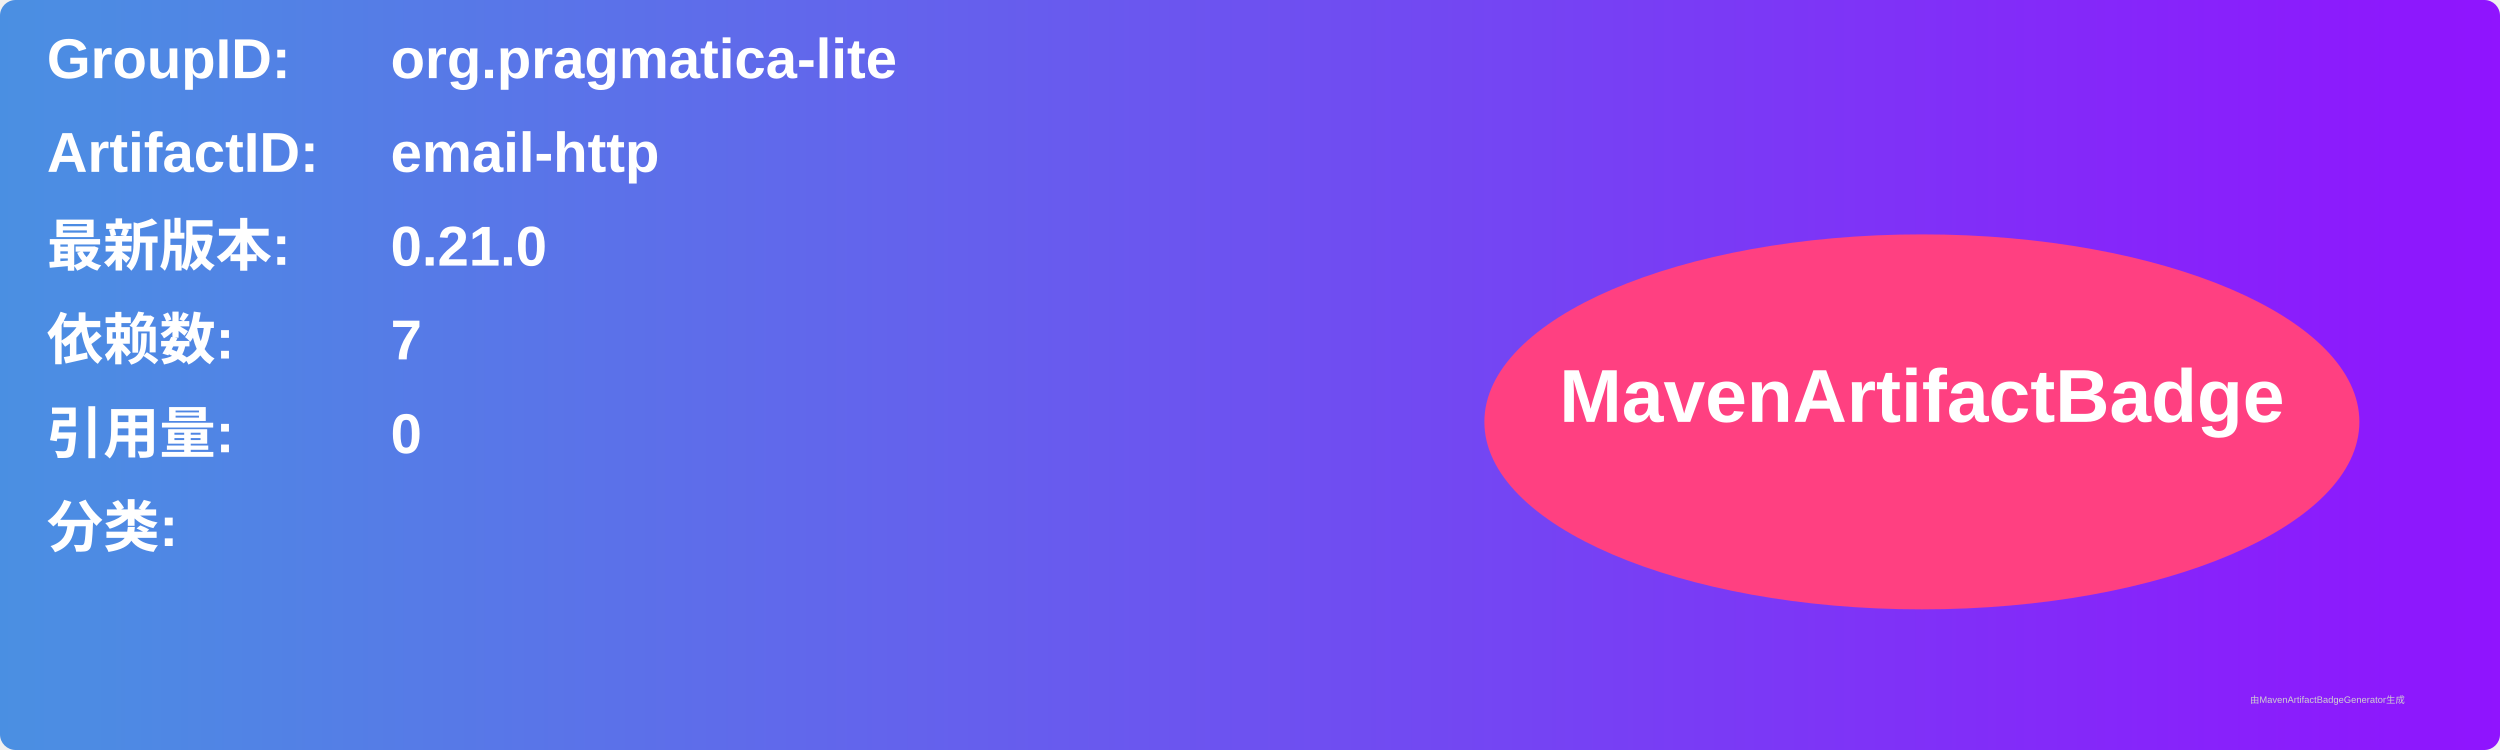
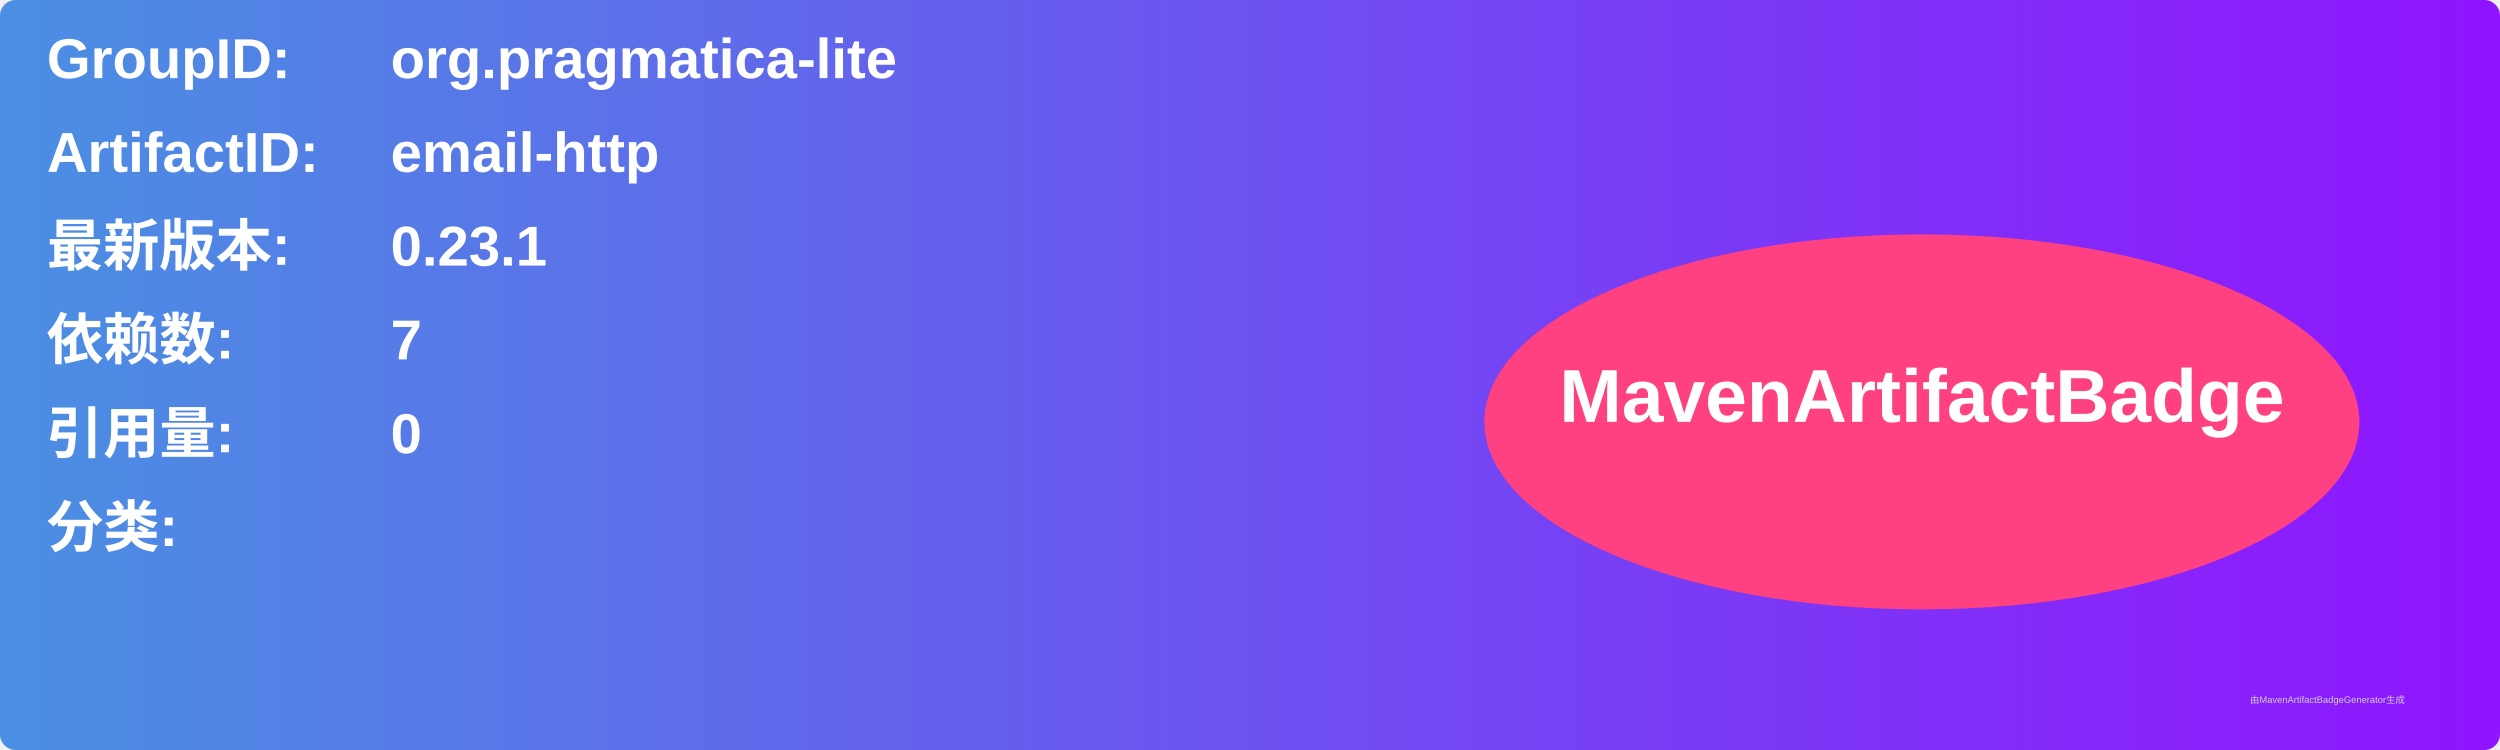
<svg xmlns="http://www.w3.org/2000/svg" width="800" height="240" viewBox="0 0 800 240">
  <linearGradient id="grad" x1="0%" y1="0%" x2="100%" y2="0%">
    <stop offset="0%" stop-color="#4a90e2" />
    <stop offset="100%" stop-color="#9013fe" />
  </linearGradient>
  <rect width="100%" height="100%" rx="5" ry="5" fill="url(#grad)" />
  <g transform="translate(15, 15)">
    <text x="0" y="10" font-family="Arial" font-size="18" fill="white" font-weight="bold" width="260">GroupID:</text>
    <text x="110" y="10" font-family="Arial" font-size="18" fill="white" font-weight="bold" width="460">org.pragmatica-lite</text>
    <text x="0" y="40" font-family="Arial" font-size="18" fill="white" font-weight="bold" width="260">ArtifactID:</text>
    <text x="110" y="40" font-family="Arial" font-size="18" fill="white" font-weight="bold" width="460">email-http</text>
    <text x="0" y="70" font-family="Arial" font-size="18" fill="white" font-weight="bold">最新版本:</text>
    <text x="110" y="70" font-family="Arial" font-size="18" fill="white" font-weight="bold">
-       <tspan font-weight="bold">0.21.0</tspan>
+       <tspan font-weight="bold">0.23.1</tspan>
    </text>
    <text x="0" y="100" font-family="Arial" font-size="18" fill="white" font-weight="bold">依赖数: </text>
    <text x="110" y="100" font-family="Arial" font-size="18" fill="white">
      <tspan font-weight="bold">7</tspan>
    </text>
    <text x="0" y="130" font-family="Arial" font-size="18" fill="white" font-weight="bold">引用量: </text>
    <text x="110" y="130" font-family="Arial" font-size="18" fill="white">
      <tspan font-weight="bold">0</tspan>
    </text>
    <text x="0" y="160" font-family="Arial" font-size="18" fill="white" font-weight="bold">分类:</text>
    <text x="10" y="190" font-family="Arial" font-size="10" fill="white">
      <tspan font-weight="bold" />
    </text>
    <ellipse cx="600" cy="120" rx="140" ry="60" fill="#ff4081" />
    <text x="600" y="120" text-anchor="middle" font-family="Arial" font-size="24" fill="white" font-weight="bold">MavenArtifactBadge</text>
  </g>
  <text x="720" y="225" font-family="Arial" font-size="3" fill="#d0d0d0">由MavenArtifactBadgeGenerator生成</text>
</svg>
